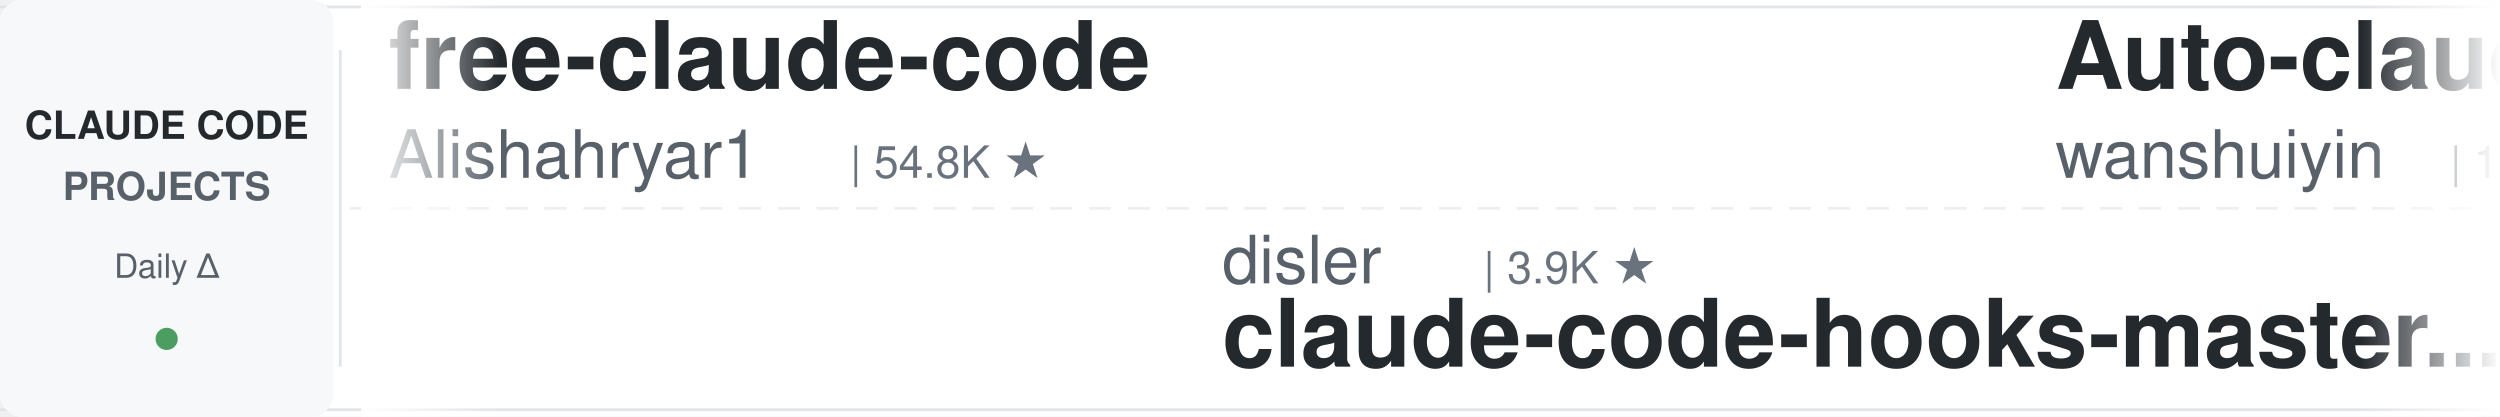
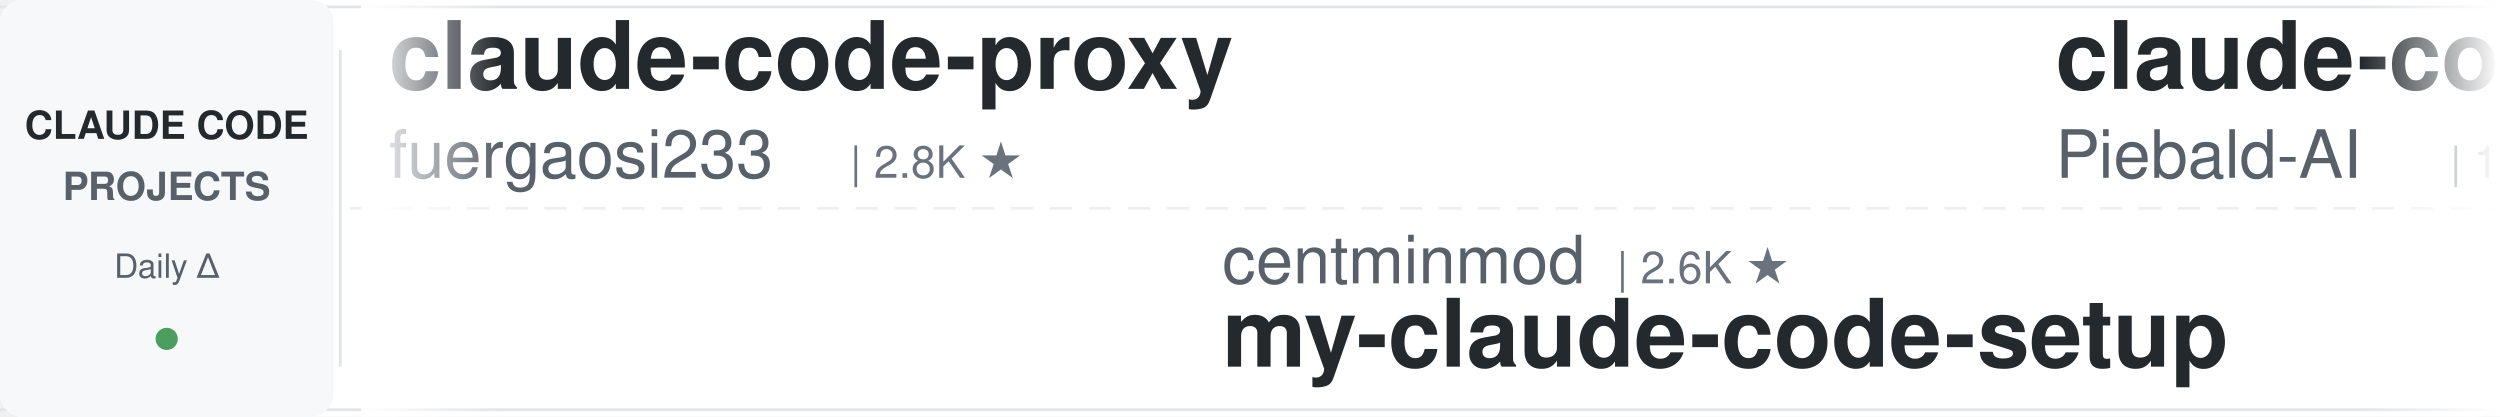
<svg xmlns="http://www.w3.org/2000/svg" width="900" height="150">
  <defs>
    <linearGradient id="leftFade" x1="0%" y1="0%" x2="100%" y2="0%">
      <stop offset="0%" style="stop-color:#ffffff;stop-opacity:1" />
      <stop offset="100%" style="stop-color:#ffffff;stop-opacity:0" />
    </linearGradient>
    <linearGradient id="rightFade" x1="0%" y1="0%" x2="100%" y2="0%">
      <stop offset="0%" style="stop-color:#ffffff;stop-opacity:0" />
      <stop offset="100%" style="stop-color:#ffffff;stop-opacity:1" />
    </linearGradient>
  </defs>
  <rect width="900" height="150" fill="#ffffff" rx="8" />
  <rect x="0" y="2" width="900" height="1" fill="#e1e4e8" />
  <rect x="0" y="147" width="900" height="1" fill="#e1e4e8" />
  <line x1="0" y1="75" x2="900" y2="75" stroke="#e1e4e8" stroke-width="1" stroke-dasharray="8 6" opacity="0.6" />
  <rect x="0" y="0" width="120" height="150" fill="#f6f8fa" rx="8" />
  <text x="60" y="50" font-family="-apple-system, BlinkMacSystemFont, 'Segoe UI', Helvetica, Arial, sans-serif" font-size="14" font-weight="600" fill="#24292e" text-anchor="middle">CLAUDE CODE</text>
  <text x="60" y="72" font-family="-apple-system, BlinkMacSystemFont, 'Segoe UI', Helvetica, Arial, sans-serif" font-size="14" font-weight="600" fill="#586069" text-anchor="middle">PROJECTS</text>
  <text x="60" y="100" font-family="-apple-system, BlinkMacSystemFont, 'Segoe UI', Helvetica, Arial, sans-serif" font-size="12" font-weight="500" fill="#586069" text-anchor="middle">Daily Δ</text>
  <circle cx="60" cy="122" r="4" fill="#22863a" opacity="0.8" />
  <rect x="122" y="18" width="1" height="114" fill="#e1e4e8" />
  <clipPath id="tickerClip">
    <rect x="130" y="0" width="770" height="150" />
  </clipPath>
  <g clip-path="url(#tickerClip)">
    <g id="tickerItems">
      <animateTransform attributeName="transform" attributeType="XML" type="translate" from="0 0" to="-3000 0" dur="54s" repeatCount="indefinite" />
      <g transform="translate(0, 0)">
-         <text x="140" y="32" font-family="-apple-system, BlinkMacSystemFont, 'Segoe UI', Helvetica, Arial, sans-serif" font-size="34" font-weight="600" fill="#24292e">free-claude-code</text>
-         <text x="140" y="64" font-family="-apple-system, BlinkMacSystemFont, 'Segoe UI', Helvetica, Arial, sans-serif" font-size="24" font-weight="400" fill="#586069">Alishahryar1</text>
-         <text x="306" y="64" font-family="-apple-system, BlinkMacSystemFont, 'Segoe UI', Helvetica, Arial, sans-serif" font-size="16" font-weight="500" fill="#6a737d">| 54.8K ★</text>
+         <text x="140" y="32" font-family="-apple-system, BlinkMacSystemFont, 'Segoe UI', Helvetica, Arial, sans-serif" font-size="34" font-weight="600" fill="#24292e">claude-code-proxy</text>
+         <text x="140" y="64" font-family="-apple-system, BlinkMacSystemFont, 'Segoe UI', Helvetica, Arial, sans-serif" font-size="24" font-weight="400" fill="#586069">fuergaosi233</text>
+         <text x="306" y="64" font-family="-apple-system, BlinkMacSystemFont, 'Segoe UI', Helvetica, Arial, sans-serif" font-size="16" font-weight="500" fill="#6a737d">| 2.8K ★</text>
      </g>
      <g transform="translate(300, 0)">
-         <text x="140" y="102" font-family="-apple-system, BlinkMacSystemFont, 'Segoe UI', Helvetica, Arial, sans-serif" font-size="24" font-weight="400" fill="#586069">disler</text>
-         <text x="234" y="102" font-family="-apple-system, BlinkMacSystemFont, 'Segoe UI', Helvetica, Arial, sans-serif" font-size="16" font-weight="500" fill="#6a737d">| 3.9K ★</text>
-         <text x="140" y="132" font-family="-apple-system, BlinkMacSystemFont, 'Segoe UI', Helvetica, Arial, sans-serif" font-size="34" font-weight="600" fill="#24292e">claude-code-hooks-master...</text>
+         <text x="140" y="102" font-family="-apple-system, BlinkMacSystemFont, 'Segoe UI', Helvetica, Arial, sans-serif" font-size="24" font-weight="400" fill="#586069">centminmod</text>
+         <text x="282" y="102" font-family="-apple-system, BlinkMacSystemFont, 'Segoe UI', Helvetica, Arial, sans-serif" font-size="16" font-weight="500" fill="#6a737d">| 2.6K ★</text>
+         <text x="140" y="132" font-family="-apple-system, BlinkMacSystemFont, 'Segoe UI', Helvetica, Arial, sans-serif" font-size="34" font-weight="600" fill="#24292e">my-claude-code-setup</text>
      </g>
      <g transform="translate(600, 0)">
-         <text x="140" y="32" font-family="-apple-system, BlinkMacSystemFont, 'Segoe UI', Helvetica, Arial, sans-serif" font-size="34" font-weight="600" fill="#24292e">Auto-claude-code-researc...</text>
-         <text x="140" y="64" font-family="-apple-system, BlinkMacSystemFont, 'Segoe UI', Helvetica, Arial, sans-serif" font-size="24" font-weight="400" fill="#586069">wanshuiyin</text>
-         <text x="282" y="64" font-family="-apple-system, BlinkMacSystemFont, 'Segoe UI', Helvetica, Arial, sans-serif" font-size="16" font-weight="500" fill="#6a737d">| 16.1K ★</text>
+         <text x="140" y="32" font-family="-apple-system, BlinkMacSystemFont, 'Segoe UI', Helvetica, Arial, sans-serif" font-size="34" font-weight="600" fill="#24292e">claude-code-system-promp...</text>
+         <text x="140" y="64" font-family="-apple-system, BlinkMacSystemFont, 'Segoe UI', Helvetica, Arial, sans-serif" font-size="24" font-weight="400" fill="#586069">Piebald-AI</text>
+         <text x="282" y="64" font-family="-apple-system, BlinkMacSystemFont, 'Segoe UI', Helvetica, Arial, sans-serif" font-size="16" font-weight="500" fill="#6a737d">| 12.7K ★</text>
      </g>
      <g transform="translate(900, 0)">
-         <text x="140" y="102" font-family="-apple-system, BlinkMacSystemFont, 'Segoe UI', Helvetica, Arial, sans-serif" font-size="24" font-weight="400" fill="#586069">luyao618</text>
-         <text x="258" y="102" font-family="-apple-system, BlinkMacSystemFont, 'Segoe UI', Helvetica, Arial, sans-serif" font-size="16" font-weight="500" fill="#6a737d">| 1.7K ★</text>
-         <text x="140" y="132" font-family="-apple-system, BlinkMacSystemFont, 'Segoe UI', Helvetica, Arial, sans-serif" font-size="34" font-weight="600" fill="#24292e">Claude-Code-Source-Study</text>
+         <text x="140" y="102" font-family="-apple-system, BlinkMacSystemFont, 'Segoe UI', Helvetica, Arial, sans-serif" font-size="24" font-weight="400" fill="#586069">ponponon</text>
+         <text x="258" y="102" font-family="-apple-system, BlinkMacSystemFont, 'Segoe UI', Helvetica, Arial, sans-serif" font-size="16" font-weight="500" fill="#6a737d">| 2.3K ★</text>
+         <text x="140" y="132" font-family="-apple-system, BlinkMacSystemFont, 'Segoe UI', Helvetica, Arial, sans-serif" font-size="34" font-weight="600" fill="#24292e">claude_code_src</text>
      </g>
      <g transform="translate(1200, 0)">
-         <text x="140" y="32" font-family="-apple-system, BlinkMacSystemFont, 'Segoe UI', Helvetica, Arial, sans-serif" font-size="34" font-weight="600" fill="#24292e">claude-code-source-build</text>
-         <text x="140" y="64" font-family="-apple-system, BlinkMacSystemFont, 'Segoe UI', Helvetica, Arial, sans-serif" font-size="24" font-weight="400" fill="#586069">andrew-kramer-inno</text>
-         <text x="378" y="64" font-family="-apple-system, BlinkMacSystemFont, 'Segoe UI', Helvetica, Arial, sans-serif" font-size="16" font-weight="500" fill="#6a737d">| 596 ★</text>
+         <text x="140" y="32" font-family="-apple-system, BlinkMacSystemFont, 'Segoe UI', Helvetica, Arial, sans-serif" font-size="34" font-weight="600" fill="#24292e">claude-code-spec-workflo...</text>
+         <text x="140" y="64" font-family="-apple-system, BlinkMacSystemFont, 'Segoe UI', Helvetica, Arial, sans-serif" font-size="24" font-weight="400" fill="#586069">Pimzino</text>
+         <text x="246" y="64" font-family="-apple-system, BlinkMacSystemFont, 'Segoe UI', Helvetica, Arial, sans-serif" font-size="16" font-weight="500" fill="#6a737d">| 3.9K ★</text>
      </g>
      <g transform="translate(1500, 0)">
+         <text x="140" y="102" font-family="-apple-system, BlinkMacSystemFont, 'Segoe UI', Helvetica, Arial, sans-serif" font-size="24" font-weight="400" fill="#586069">zebbern</text>
+         <text x="246" y="102" font-family="-apple-system, BlinkMacSystemFont, 'Segoe UI', Helvetica, Arial, sans-serif" font-size="16" font-weight="500" fill="#6a737d">| 4.6K ★</text>
+         <text x="140" y="132" font-family="-apple-system, BlinkMacSystemFont, 'Segoe UI', Helvetica, Arial, sans-serif" font-size="34" font-weight="600" fill="#24292e">claude-code-guide</text>
+       </g>
+       <g transform="translate(1800, 0)">
+         <text x="140" y="32" font-family="-apple-system, BlinkMacSystemFont, 'Segoe UI', Helvetica, Arial, sans-serif" font-size="34" font-weight="600" fill="#24292e">claude-code-engineering</text>
+         <text x="140" y="64" font-family="-apple-system, BlinkMacSystemFont, 'Segoe UI', Helvetica, Arial, sans-serif" font-size="24" font-weight="400" fill="#586069">huangjia2019</text>
+         <text x="306" y="64" font-family="-apple-system, BlinkMacSystemFont, 'Segoe UI', Helvetica, Arial, sans-serif" font-size="16" font-weight="500" fill="#6a737d">| 1.1K ★</text>
+       </g>
+       <g transform="translate(2100, 0)">
+         <text x="140" y="102" font-family="-apple-system, BlinkMacSystemFont, 'Segoe UI', Helvetica, Arial, sans-serif" font-size="24" font-weight="400" fill="#586069">jqueryscript</text>
+         <text x="306" y="102" font-family="-apple-system, BlinkMacSystemFont, 'Segoe UI', Helvetica, Arial, sans-serif" font-size="16" font-weight="500" fill="#6a737d">| 514 ★</text>
+         <text x="140" y="132" font-family="-apple-system, BlinkMacSystemFont, 'Segoe UI', Helvetica, Arial, sans-serif" font-size="34" font-weight="600" fill="#24292e">awesome-claude-code</text>
+       </g>
+       <g transform="translate(2400, 0)">
+         <text x="140" y="32" font-family="-apple-system, BlinkMacSystemFont, 'Segoe UI', Helvetica, Arial, sans-serif" font-size="34" font-weight="600" fill="#24292e">oh-my-claudecode</text>
+         <text x="140" y="64" font-family="-apple-system, BlinkMacSystemFont, 'Segoe UI', Helvetica, Arial, sans-serif" font-size="24" font-weight="400" fill="#586069">Yeachan-Heo</text>
+         <text x="294" y="64" font-family="-apple-system, BlinkMacSystemFont, 'Segoe UI', Helvetica, Arial, sans-serif" font-size="16" font-weight="500" fill="#6a737d">| 39.1K ★</text>
+       </g>
+       <g transform="translate(2700, 0)">
        <text x="140" y="102" font-family="-apple-system, BlinkMacSystemFont, 'Segoe UI', Helvetica, Arial, sans-serif" font-size="24" font-weight="400" fill="#586069">davila7</text>
        <text x="246" y="102" font-family="-apple-system, BlinkMacSystemFont, 'Segoe UI', Helvetica, Arial, sans-serif" font-size="16" font-weight="500" fill="#6a737d">| 30.7K ★</text>
        <text x="140" y="132" font-family="-apple-system, BlinkMacSystemFont, 'Segoe UI', Helvetica, Arial, sans-serif" font-size="34" font-weight="600" fill="#24292e">claude-code-templates</text>
      </g>
-       <g transform="translate(1800, 0)">
-         <text x="140" y="32" font-family="-apple-system, BlinkMacSystemFont, 'Segoe UI', Helvetica, Arial, sans-serif" font-size="34" font-weight="600" fill="#24292e">awesome-claude-code-suba...</text>
-         <text x="140" y="64" font-family="-apple-system, BlinkMacSystemFont, 'Segoe UI', Helvetica, Arial, sans-serif" font-size="24" font-weight="400" fill="#586069">VoltAgent</text>
-         <text x="270" y="64" font-family="-apple-system, BlinkMacSystemFont, 'Segoe UI', Helvetica, Arial, sans-serif" font-size="16" font-weight="500" fill="#6a737d">| 25.1K ★</text>
-       </g>
-       <g transform="translate(2100, 0)">
-         <text x="140" y="102" font-family="-apple-system, BlinkMacSystemFont, 'Segoe UI', Helvetica, Arial, sans-serif" font-size="24" font-weight="400" fill="#586069">SeemSeam</text>
-         <text x="258" y="102" font-family="-apple-system, BlinkMacSystemFont, 'Segoe UI', Helvetica, Arial, sans-serif" font-size="16" font-weight="500" fill="#6a737d">| 3.5K ★</text>
-         <text x="140" y="132" font-family="-apple-system, BlinkMacSystemFont, 'Segoe UI', Helvetica, Arial, sans-serif" font-size="34" font-weight="600" fill="#24292e">claude_codex_bridge</text>
-       </g>
-       <g transform="translate(2400, 0)">
-         <text x="140" y="32" font-family="-apple-system, BlinkMacSystemFont, 'Segoe UI', Helvetica, Arial, sans-serif" font-size="34" font-weight="600" fill="#24292e">claude-code-tudou</text>
-         <text x="140" y="64" font-family="-apple-system, BlinkMacSystemFont, 'Segoe UI', Helvetica, Arial, sans-serif" font-size="24" font-weight="400" fill="#586069">AICoderTudou</text>
-         <text x="306" y="64" font-family="-apple-system, BlinkMacSystemFont, 'Segoe UI', Helvetica, Arial, sans-serif" font-size="16" font-weight="500" fill="#6a737d">| 494 ★</text>
-       </g>
-       <g transform="translate(2700, 0)">
-         <text x="140" y="102" font-family="-apple-system, BlinkMacSystemFont, 'Segoe UI', Helvetica, Arial, sans-serif" font-size="24" font-weight="400" fill="#586069">nicedreamzapp</text>
-         <text x="318" y="102" font-family="-apple-system, BlinkMacSystemFont, 'Segoe UI', Helvetica, Arial, sans-serif" font-size="16" font-weight="500" fill="#6a737d">| 3.3K ★</text>
-         <text x="140" y="132" font-family="-apple-system, BlinkMacSystemFont, 'Segoe UI', Helvetica, Arial, sans-serif" font-size="34" font-weight="600" fill="#24292e">claude-code-local</text>
-       </g>
      <g transform="translate(3000, 0)">
-         <text x="140" y="32" font-family="-apple-system, BlinkMacSystemFont, 'Segoe UI', Helvetica, Arial, sans-serif" font-size="34" font-weight="600" fill="#24292e">free-claude-code</text>
-         <text x="140" y="64" font-family="-apple-system, BlinkMacSystemFont, 'Segoe UI', Helvetica, Arial, sans-serif" font-size="24" font-weight="400" fill="#586069">Alishahryar1</text>
-         <text x="306" y="64" font-family="-apple-system, BlinkMacSystemFont, 'Segoe UI', Helvetica, Arial, sans-serif" font-size="16" font-weight="500" fill="#6a737d">| 54.8K ★</text>
+         <text x="140" y="32" font-family="-apple-system, BlinkMacSystemFont, 'Segoe UI', Helvetica, Arial, sans-serif" font-size="34" font-weight="600" fill="#24292e">claude-code-proxy</text>
+         <text x="140" y="64" font-family="-apple-system, BlinkMacSystemFont, 'Segoe UI', Helvetica, Arial, sans-serif" font-size="24" font-weight="400" fill="#586069">fuergaosi233</text>
+         <text x="306" y="64" font-family="-apple-system, BlinkMacSystemFont, 'Segoe UI', Helvetica, Arial, sans-serif" font-size="16" font-weight="500" fill="#6a737d">| 2.8K ★</text>
      </g>
      <g transform="translate(3300, 0)">
-         <text x="140" y="102" font-family="-apple-system, BlinkMacSystemFont, 'Segoe UI', Helvetica, Arial, sans-serif" font-size="24" font-weight="400" fill="#586069">disler</text>
-         <text x="234" y="102" font-family="-apple-system, BlinkMacSystemFont, 'Segoe UI', Helvetica, Arial, sans-serif" font-size="16" font-weight="500" fill="#6a737d">| 3.9K ★</text>
-         <text x="140" y="132" font-family="-apple-system, BlinkMacSystemFont, 'Segoe UI', Helvetica, Arial, sans-serif" font-size="34" font-weight="600" fill="#24292e">claude-code-hooks-master...</text>
+         <text x="140" y="102" font-family="-apple-system, BlinkMacSystemFont, 'Segoe UI', Helvetica, Arial, sans-serif" font-size="24" font-weight="400" fill="#586069">centminmod</text>
+         <text x="282" y="102" font-family="-apple-system, BlinkMacSystemFont, 'Segoe UI', Helvetica, Arial, sans-serif" font-size="16" font-weight="500" fill="#6a737d">| 2.6K ★</text>
+         <text x="140" y="132" font-family="-apple-system, BlinkMacSystemFont, 'Segoe UI', Helvetica, Arial, sans-serif" font-size="34" font-weight="600" fill="#24292e">my-claude-code-setup</text>
      </g>
      <g transform="translate(3600, 0)">
-         <text x="140" y="32" font-family="-apple-system, BlinkMacSystemFont, 'Segoe UI', Helvetica, Arial, sans-serif" font-size="34" font-weight="600" fill="#24292e">Auto-claude-code-researc...</text>
-         <text x="140" y="64" font-family="-apple-system, BlinkMacSystemFont, 'Segoe UI', Helvetica, Arial, sans-serif" font-size="24" font-weight="400" fill="#586069">wanshuiyin</text>
-         <text x="282" y="64" font-family="-apple-system, BlinkMacSystemFont, 'Segoe UI', Helvetica, Arial, sans-serif" font-size="16" font-weight="500" fill="#6a737d">| 16.1K ★</text>
+         <text x="140" y="32" font-family="-apple-system, BlinkMacSystemFont, 'Segoe UI', Helvetica, Arial, sans-serif" font-size="34" font-weight="600" fill="#24292e">claude-code-system-promp...</text>
+         <text x="140" y="64" font-family="-apple-system, BlinkMacSystemFont, 'Segoe UI', Helvetica, Arial, sans-serif" font-size="24" font-weight="400" fill="#586069">Piebald-AI</text>
+         <text x="282" y="64" font-family="-apple-system, BlinkMacSystemFont, 'Segoe UI', Helvetica, Arial, sans-serif" font-size="16" font-weight="500" fill="#6a737d">| 12.7K ★</text>
      </g>
      <g transform="translate(3900, 0)">
-         <text x="140" y="102" font-family="-apple-system, BlinkMacSystemFont, 'Segoe UI', Helvetica, Arial, sans-serif" font-size="24" font-weight="400" fill="#586069">luyao618</text>
-         <text x="258" y="102" font-family="-apple-system, BlinkMacSystemFont, 'Segoe UI', Helvetica, Arial, sans-serif" font-size="16" font-weight="500" fill="#6a737d">| 1.7K ★</text>
-         <text x="140" y="132" font-family="-apple-system, BlinkMacSystemFont, 'Segoe UI', Helvetica, Arial, sans-serif" font-size="34" font-weight="600" fill="#24292e">Claude-Code-Source-Study</text>
+         <text x="140" y="102" font-family="-apple-system, BlinkMacSystemFont, 'Segoe UI', Helvetica, Arial, sans-serif" font-size="24" font-weight="400" fill="#586069">ponponon</text>
+         <text x="258" y="102" font-family="-apple-system, BlinkMacSystemFont, 'Segoe UI', Helvetica, Arial, sans-serif" font-size="16" font-weight="500" fill="#6a737d">| 2.3K ★</text>
+         <text x="140" y="132" font-family="-apple-system, BlinkMacSystemFont, 'Segoe UI', Helvetica, Arial, sans-serif" font-size="34" font-weight="600" fill="#24292e">claude_code_src</text>
      </g>
    </g>
  </g>
  <rect x="130" y="0" width="50" height="150" fill="url(#leftFade)" />
  <rect x="850" y="0" width="50" height="150" fill="url(#rightFade)" />
</svg>
